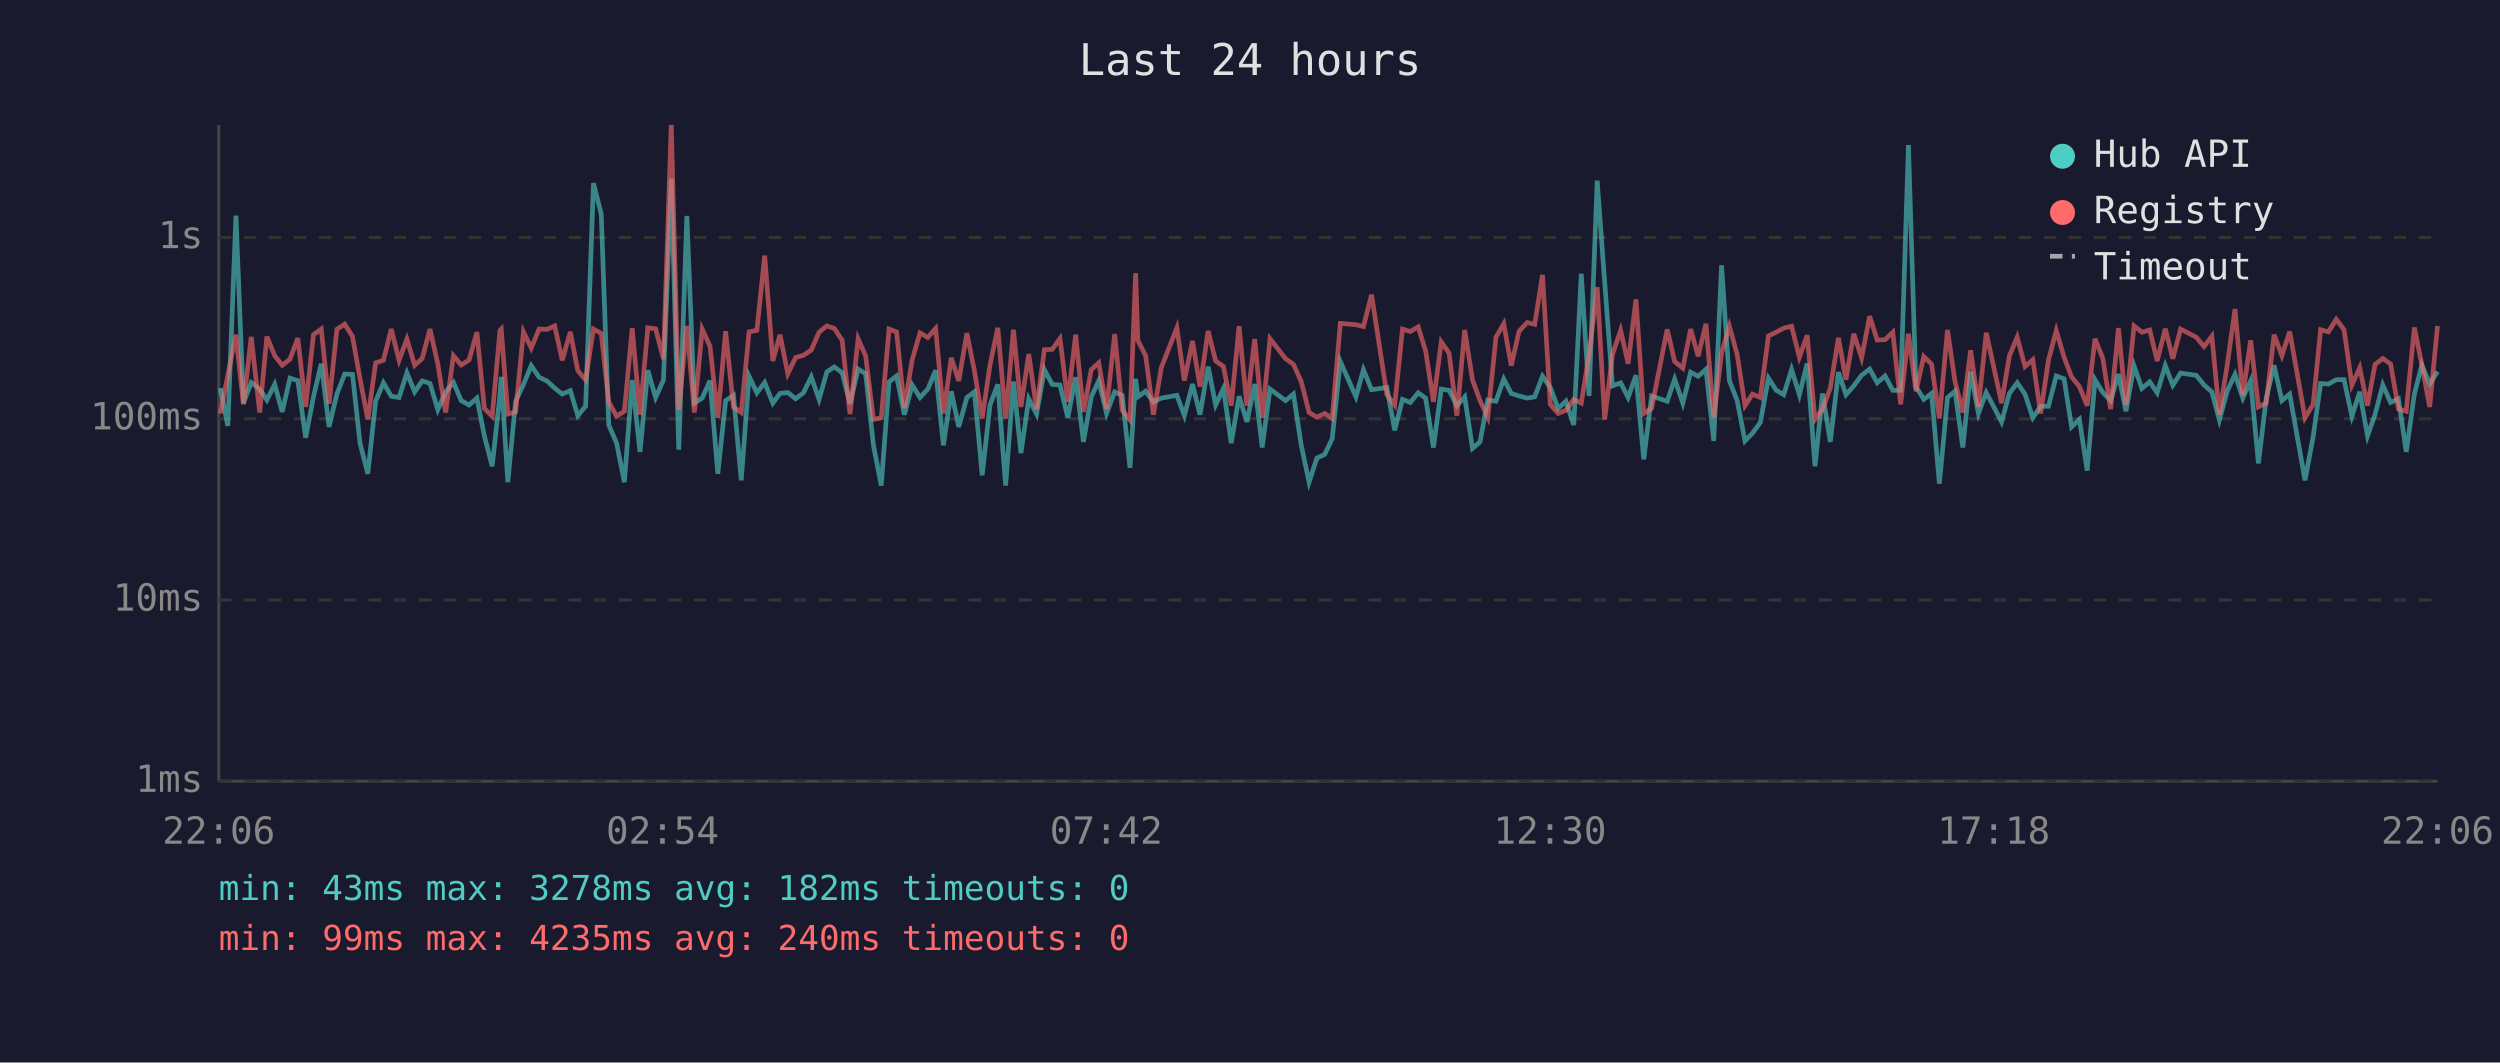
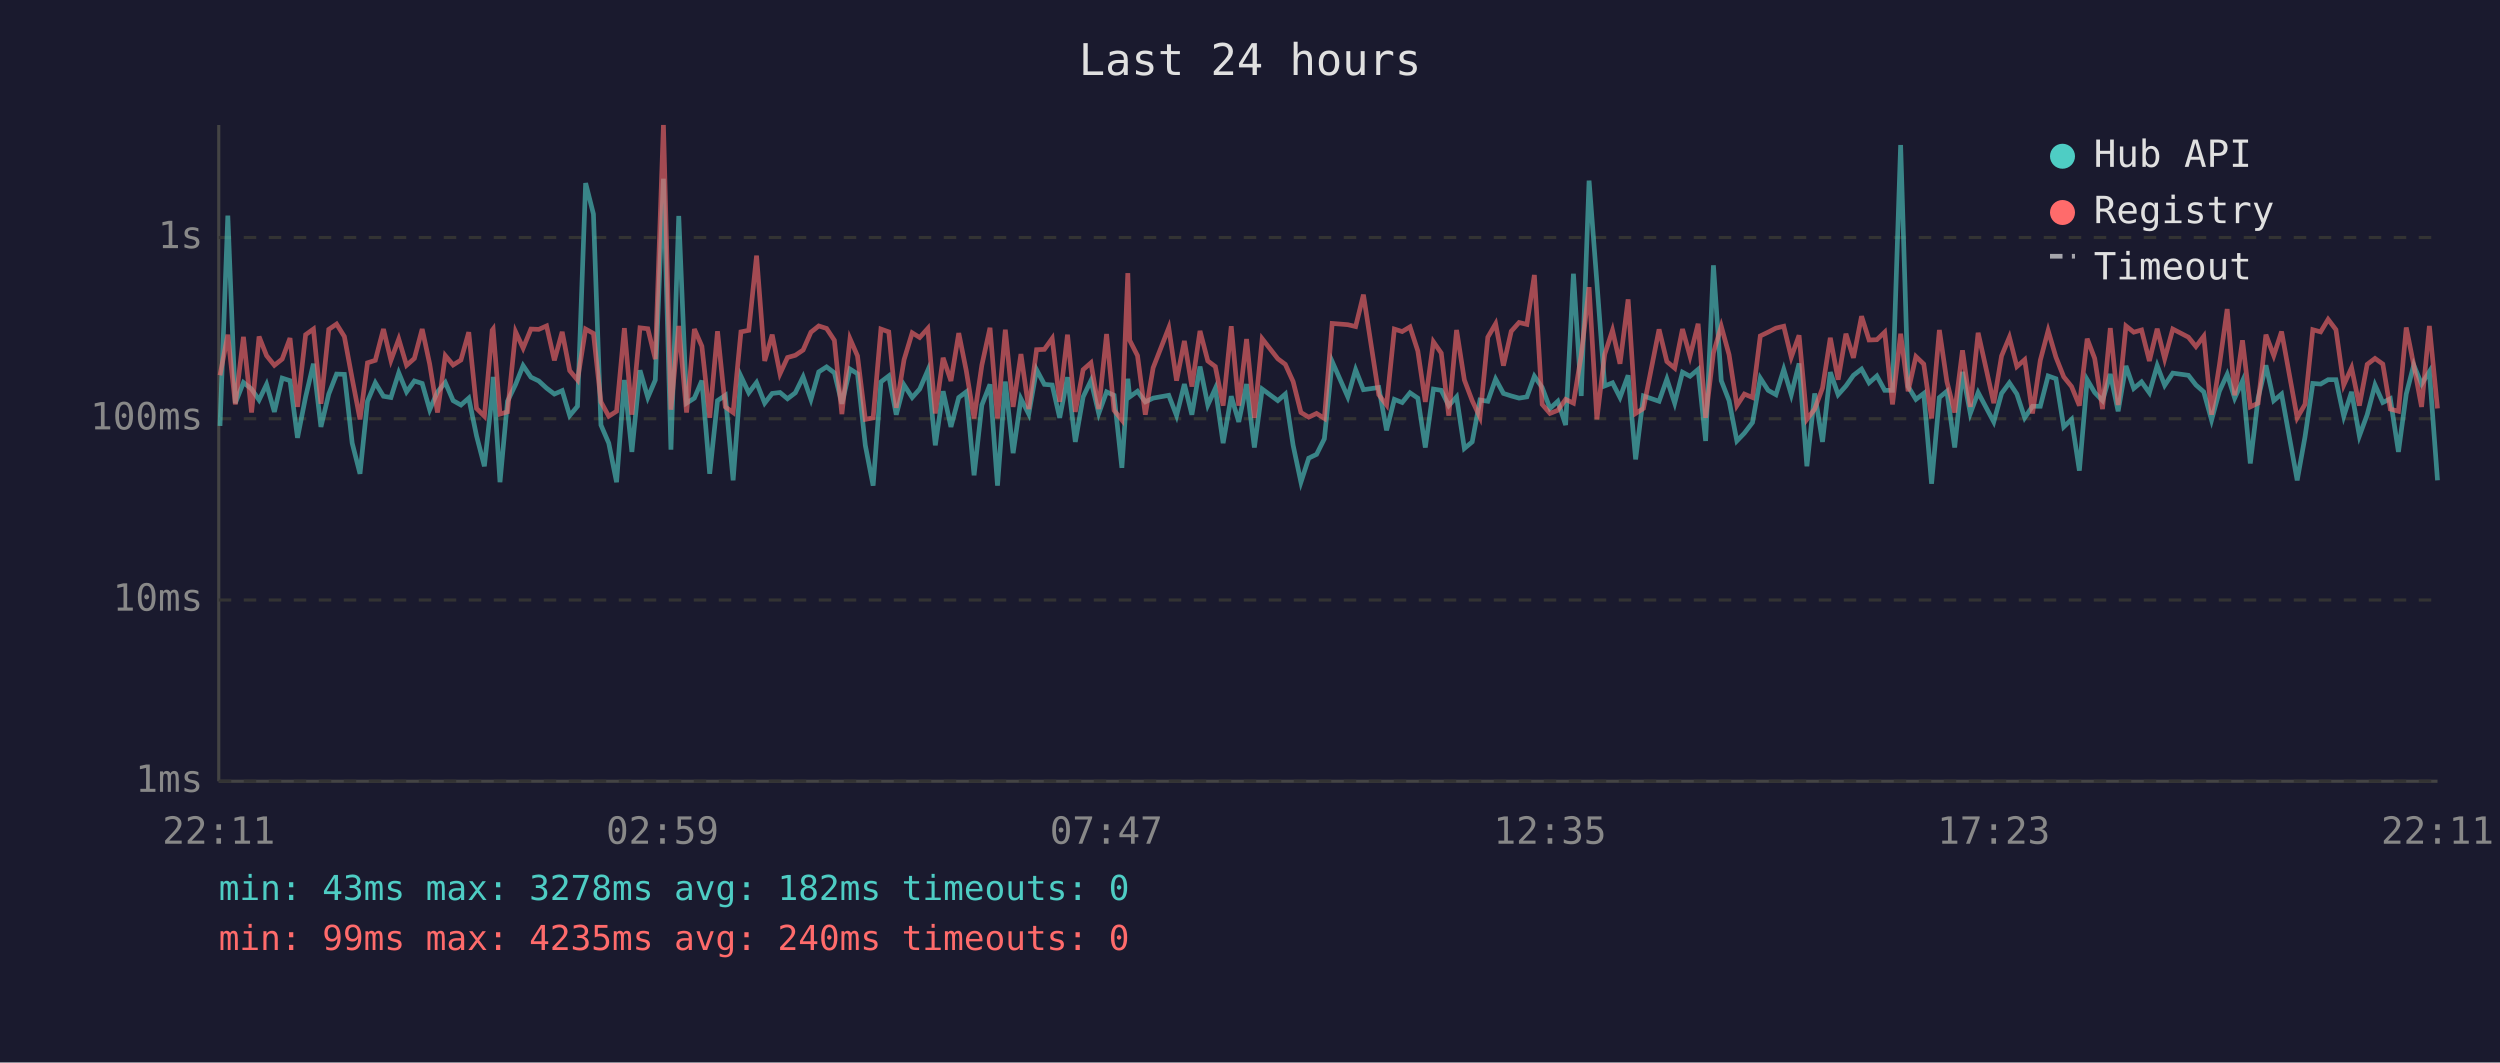
<svg xmlns="http://www.w3.org/2000/svg" viewBox="0 0 800 340" font-family="monospace" font-size="12">
  <rect width="800" height="340" fill="#1a1a2e" />
  <text x="400" y="24" fill="#e0e0e0" font-size="14" text-anchor="middle">Last 24 hours</text>
  <line x1="70" y1="40" x2="70" y2="250" stroke="#444" stroke-width="1" />
  <line x1="70" y1="250" x2="780" y2="250" stroke="#444" stroke-width="1" />
  <line x1="70" y1="250" x2="780" y2="250" stroke="#333" stroke-width="1" stroke-dasharray="4" />
  <text x="65" y="250" fill="#888" text-anchor="end" dominant-baseline="middle">1ms</text>
  <line x1="70" y1="192" x2="780" y2="192" stroke="#333" stroke-width="1" stroke-dasharray="4" />
  <text x="65" y="192" fill="#888" text-anchor="end" dominant-baseline="middle">10ms</text>
  <line x1="70" y1="134" x2="780" y2="134" stroke="#333" stroke-width="1" stroke-dasharray="4" />
  <text x="65" y="134" fill="#888" text-anchor="end" dominant-baseline="middle">100ms</text>
  <line x1="70" y1="76" x2="780" y2="76" stroke="#333" stroke-width="1" stroke-dasharray="4" />
  <text x="65" y="76" fill="#888" text-anchor="end" dominant-baseline="middle">1s</text>
-   <text x="70" y="270" fill="#888" text-anchor="middle">22:06</text>
-   <text x="212" y="270" fill="#888" text-anchor="middle">02:54</text>
-   <text x="354" y="270" fill="#888" text-anchor="middle">07:42</text>
-   <text x="496" y="270" fill="#888" text-anchor="middle">12:30</text>
-   <text x="638" y="270" fill="#888" text-anchor="middle">17:18</text>
-   <text x="780" y="270" fill="#888" text-anchor="middle">22:06</text>
-   <polyline points="70.5,124.2 72.9,136.3 75.5,69.0 77.9,129.0 80.4,122.4 83.1,124.5 85.4,128.0 87.9,123.0 90.3,131.8 92.8,121.0 95.3,121.8 97.8,140.1 100.3,127.0 102.8,116.4 105.3,136.6 107.8,126.1 110.3,119.7 112.8,119.8 115.2,141.8 117.7,151.6 120.2,128.4 122.7,122.5 125.2,126.8 127.7,127.2 130.2,119.3 132.7,125.4 135.1,121.9 137.6,122.7 140.1,131.1 142.6,125.4 145.1,122.4 147.6,128.2 150.1,129.6 152.6,127.4 155.0,139.5 157.5,149.2 160.0,126.3 160.4,120.6 162.5,154.3 165.0,128.4 167.5,123.0 170.0,117.0 172.5,120.7 175.0,121.9 177.5,124.2 179.9,126.1 182.5,125.0 184.9,133.0 187.4,130.0 189.9,58.6 192.4,68.5 194.8,136.0 197.3,141.8 199.8,154.3 202.3,121.6 204.8,144.6 207.3,118.5 209.8,127.2 212.3,121.6 214.8,57.2 217.2,143.9 219.8,69.1 222.2,129.0 224.7,127.4 227.2,121.8 229.7,151.6 232.2,128.2 234.7,126.5 237.2,153.7 239.7,120.4 242.2,125.7 244.7,122.4 247.3,129.0 249.6,125.9 252.1,125.6 254.6,127.6 257.1,125.7 259.6,120.6 262.1,127.8 264.6,119.0 267.0,117.4 269.5,119.3 272.0,129.2 274.6,118.1 277.0,119.6 279.5,142.5 282.0,155.4 284.5,122.2 286.9,120.3 289.4,132.7 291.9,123.2 294.4,127.2 296.9,124.5 299.4,118.5 301.9,142.5 304.4,125.2 306.8,136.6 309.4,127.2 311.8,125.4 314.3,152.1 316.8,129.6 319.3,123.0 321.8,155.4 324.3,122.1 326.7,145.0 329.2,127.6 331.7,132.5 334.2,118.3 336.7,123.0 339.2,123.2 341.7,133.7 344.2,120.7 346.7,141.4 349.2,127.0 351.6,121.8 354.1,132.3 356.7,125.4 359.1,126.5 361.6,149.7 363.4,121.2 364.1,127.0 366.6,125.2 369.1,128.6 371.6,127.4 376.6,126.5 379.0,133.0 381.6,122.9 384.0,132.7 386.6,117.3 389.0,129.6 391.5,124.3 394.0,141.8 396.5,126.8 399.0,135.0 401.5,122.9 403.9,143.2 406.4,124.5 411.4,128.2 413.9,126.1 416.4,142.5 418.9,154.3 421.4,146.6 423.9,145.4 426.3,140.4 428.9,115.7 433.9,127.0 436.3,118.3 438.9,124.7 443.8,124.0 446.3,137.7 448.8,127.8 451.3,128.8 453.8,125.7 456.2,127.4 458.7,143.2 461.2,124.5 463.7,124.9 466.2,129.8 468.7,127.0 471.2,143.5 473.6,141.4 476.1,128.0 478.7,128.4 481.2,121.3 483.6,125.9 486.1,126.7 488.7,127.4 491.1,127.0 493.6,120.4 496.1,124.0 498.6,130.7 501.1,128.4 503.6,136.0 506.0,87.6 508.5,126.7 511.1,57.8 513.5,90.3 516.0,123.5 518.6,122.5 521.0,127.2 523.5,120.1 526.0,147.0 528.5,126.7 533.5,128.4 535.9,121.3 538.5,129.0 541.0,119.1 543.4,120.4 545.9,118.2 548.4,141.1 550.9,84.9 553.4,121.8 555.9,128.2 558.4,141.1 560.8,138.6 563.3,135.2 565.9,121.0 568.4,124.9 570.8,126.3 573.3,118.2 575.8,126.3 578.3,116.3 580.8,149.2 583.2,125.9 585.7,141.4 588.3,119.1 590.7,126.3 593.2,123.5 595.7,120.1 598.3,118.1 600.7,122.5 603.2,120.3 605.7,124.9 608.2,124.9 610.7,46.4 613.1,123.7 615.6,127.8 618.1,125.9 620.6,154.8 623.2,127.2 625.6,125.2 628.1,143.2 630.6,119.0 633.1,132.3 635.6,125.6 640.5,135.0 643.0,125.9 645.5,122.5 648.0,126.1 650.5,133.7 653.0,130.0 655.5,130.0 658.0,120.3 660.5,121.2 662.9,136.6 665.4,134.2 667.9,150.6 670.4,121.5 672.9,125.6 675.4,128.2 677.9,119.7 680.3,131.6 682.9,117.1 685.4,124.3 687.9,122.2 690.3,125.7 692.9,117.0 695.3,123.3 697.8,119.4 702.8,120.1 705.3,123.2 707.8,125.4 710.2,134.4 712.7,125.2 715.2,119.8 717.7,127.4 720.2,121.9 722.7,148.3 725.2,127.4 727.7,116.9 730.2,128.2 732.7,126.1 737.6,153.7 740.2,139.8 742.6,122.7 745.1,122.9 747.6,121.5 750.1,121.5 752.6,133.2 755.1,125.4 757.6,139.5 760.0,132.7 762.5,123.2 765.0,128.8 767.5,127.6 770.0,144.6 772.6,126.1 775.0,116.8 777.5,122.9 780.0,118.9" fill="none" stroke="#4ecdc4" stroke-width="1.5" opacity="0.6" />
-   <polyline points="70.5,132.3 72.9,120.1 75.5,107.1 77.9,129.4 80.4,107.8 83.1,132.0 85.4,107.7 87.9,113.8 90.3,116.9 92.8,114.9 95.3,108.2 97.8,130.2 100.3,107.1 102.8,105.3 105.3,129.2 107.8,105.4 110.3,103.7 112.8,107.7 115.2,121.2 117.7,134.2 120.2,116.1 122.7,115.3 125.2,105.3 127.7,115.3 130.2,108.5 132.7,116.9 135.1,114.7 137.6,105.3 140.1,116.5 142.6,132.0 145.1,113.8 147.6,116.8 150.1,115.2 152.6,106.3 155.0,130.7 157.5,133.2 160.0,105.7 160.4,105.3 162.5,132.5 165.0,131.8 167.5,106.2 170.0,111.4 172.5,105.3 175.0,105.4 177.5,104.3 179.9,115.3 182.5,106.2 184.9,118.6 187.4,121.6 189.9,105.3 192.4,106.7 194.8,128.6 197.3,133.2 199.8,131.6 202.3,105.0 204.8,132.7 207.3,104.9 209.8,105.2 212.3,114.9 214.8,40.0 217.2,131.1 219.8,104.3 222.2,132.0 224.7,105.3 227.2,110.8 229.7,133.7 232.2,106.0 234.7,130.2 237.2,132.0 239.7,106.2 242.2,105.7 244.7,81.8 247.3,115.5 249.6,107.1 252.1,119.6 254.6,114.4 257.1,113.7 259.6,112.0 262.1,106.3 264.6,104.3 267.0,105.1 269.5,108.9 272.0,132.5 274.6,108.4 277.0,113.9 279.5,134.2 282.0,133.7 284.5,105.3 286.9,106.2 289.4,130.5 291.9,115.1 294.4,106.5 296.9,108.0 299.4,105.1 301.9,132.3 304.4,114.5 306.8,121.9 309.4,106.6 311.8,118.6 314.3,133.9 316.8,116.8 319.3,104.9 321.8,133.9 324.3,105.5 326.7,130.2 329.2,113.3 331.7,130.9 334.2,111.9 336.7,111.8 339.2,108.3 341.7,128.6 344.2,107.1 346.7,131.8 349.2,118.3 351.6,116.1 354.1,130.9 356.7,106.9 359.1,131.3 361.6,134.4 363.4,87.4 364.1,108.9 366.6,113.8 369.1,132.7 371.6,117.7 376.6,104.9 379.0,121.8 381.6,109.1 384.0,123.7 386.6,105.9 389.0,115.5 391.5,117.3 394.0,129.8 396.5,104.4 399.0,129.8 401.5,108.5 403.9,133.7 406.4,108.4 411.4,114.8 413.9,116.6 416.4,122.1 418.9,132.0 421.4,133.5 423.9,132.3 426.3,133.9 428.9,103.5 433.9,103.9 436.3,104.5 438.9,94.3 443.8,126.3 446.3,129.6 448.8,105.3 451.3,106.1 453.8,104.6 456.2,112.3 458.7,128.6 461.2,109.4 463.7,113.0 466.2,133.0 468.7,105.6 471.2,121.6 473.6,128.2 476.1,133.5 478.7,107.9 481.2,103.6 483.6,117.0 486.1,106.0 488.7,103.2 491.1,103.8 493.6,88.0 496.1,129.4 498.6,132.3 501.1,131.3 503.6,127.8 506.0,129.0 508.5,113.6 511.1,91.9 513.5,134.2 516.0,113.4 518.6,105.7 521.0,116.4 523.5,95.8 526.0,132.3 528.5,130.7 533.5,105.4 535.9,115.7 538.5,117.8 541.0,105.3 543.4,114.0 545.9,103.6 548.4,133.7 550.9,112.9 553.4,104.4 555.9,113.5 558.4,129.8 560.8,126.1 563.3,127.2 565.9,107.5 568.4,106.3 570.8,105.0 573.3,104.4 575.8,114.3 578.3,107.3 580.8,134.2 583.2,130.9 585.7,124.2 588.3,108.1 590.7,121.5 593.2,106.8 595.7,114.5 598.3,101.2 600.7,108.8 603.2,108.7 605.7,106.3 608.2,129.4 610.7,106.8 613.1,125.2 615.6,114.1 618.1,116.5 620.6,133.9 623.2,105.6 625.6,122.1 628.1,132.0 630.6,112.1 633.1,130.2 635.6,106.5 640.5,129.0 643.0,113.9 645.5,107.9 648.0,117.3 650.5,115.1 653.0,132.3 655.5,115.3 658.0,105.8 660.5,114.3 662.9,120.6 665.4,123.7 667.9,129.8 670.4,108.4 672.9,114.7 675.4,130.9 677.9,105.0 680.3,129.6 682.9,104.3 685.4,106.3 687.9,105.6 690.3,115.5 692.9,105.2 695.3,114.8 697.8,105.3 702.8,107.9 705.3,110.9 707.8,107.6 710.2,132.7 712.7,116.9 715.2,98.9 717.7,126.5 720.2,108.9 722.7,130.2 725.2,129.0 727.7,107.1 730.2,113.8 732.7,106.1 737.6,133.7 740.2,129.4 742.6,105.5 745.1,106.2 747.6,102.2 750.1,105.5 752.6,123.2 755.1,117.7 757.6,129.8 760.0,116.6 762.5,114.7 765.0,116.5 767.5,130.9 770.0,131.6 772.6,104.8 775.0,116.8 777.5,130.2 780.0,104.3" fill="none" stroke="#ff6b6b" stroke-width="1.5" opacity="0.6" />
+   <text x="70" y="270" fill="#888" text-anchor="middle">22:11</text>
+   <text x="212" y="270" fill="#888" text-anchor="middle">02:59</text>
+   <text x="354" y="270" fill="#888" text-anchor="middle">07:47</text>
+   <text x="496" y="270" fill="#888" text-anchor="middle">12:35</text>
+   <text x="638" y="270" fill="#888" text-anchor="middle">17:23</text>
+   <text x="780" y="270" fill="#888" text-anchor="middle">22:11</text>
+   <polyline points="70.4,136.3 72.9,69.0 75.3,129.0 77.9,122.4 80.5,124.5 82.9,128.0 85.3,123.0 87.8,131.8 90.3,121.0 92.8,121.8 95.2,140.1 97.8,127.0 100.3,116.4 102.7,136.6 105.2,126.1 107.7,119.7 110.2,119.8 112.7,141.8 115.2,151.6 117.6,128.4 120.1,122.5 122.7,126.8 125.1,127.2 127.6,119.3 130.1,125.4 132.6,121.9 135.1,122.7 137.5,131.1 140.0,125.4 142.5,122.4 145.0,128.2 147.5,129.6 150.0,127.4 152.5,139.5 155.0,149.2 157.5,126.3 157.8,120.6 160.0,154.3 162.4,128.4 165.0,123.0 167.4,117.0 169.9,120.7 172.4,121.9 174.9,124.2 177.4,126.1 179.9,125.0 182.3,133.0 184.8,130.0 187.4,58.6 189.9,68.5 192.3,136.0 194.8,141.8 197.3,154.3 199.8,121.6 202.2,144.6 204.8,118.5 207.3,127.2 209.7,121.6 212.3,57.2 214.7,143.9 217.2,69.1 219.7,129.0 222.2,127.4 224.6,121.8 227.1,151.6 229.6,128.2 232.1,126.5 234.6,153.7 237.1,120.4 239.6,125.7 242.1,122.4 244.7,129.0 247.1,125.9 249.6,125.6 252.0,127.6 254.5,125.7 257.0,120.6 259.5,127.8 262.0,119.0 264.5,117.4 267.0,119.3 269.4,129.2 272.0,118.1 274.4,119.6 276.9,142.5 279.4,155.4 281.9,122.2 284.4,120.3 286.8,132.7 289.3,123.2 291.9,127.2 294.3,124.5 296.9,118.5 299.3,142.5 301.8,125.2 304.3,136.6 306.8,127.2 309.2,125.4 311.7,152.1 314.2,129.6 316.8,123.0 319.2,155.4 321.7,122.1 324.2,145.0 326.7,127.6 329.2,132.5 331.7,118.3 334.2,123.0 336.7,123.2 339.1,133.7 341.6,120.7 344.1,141.4 346.6,127.0 349.1,121.8 351.6,132.3 354.1,125.4 356.5,126.5 359.0,149.7 360.9,121.2 361.5,127.0 364.0,125.2 366.5,128.6 369.0,127.4 374.0,126.5 376.5,133.0 379.0,122.9 381.4,132.7 384.0,117.3 386.5,129.6 388.9,124.3 391.4,141.8 394.0,126.8 396.4,135.0 398.9,122.9 401.4,143.2 403.9,124.5 408.9,128.2 411.3,126.1 413.8,142.5 416.3,154.3 418.8,146.6 421.3,145.4 423.8,140.4 426.3,115.7 431.3,127.0 433.8,118.3 436.3,124.7 441.2,124.0 443.7,137.7 446.2,127.8 448.7,128.8 451.2,125.7 453.7,127.4 456.1,143.2 458.7,124.5 461.2,124.9 463.6,129.8 466.1,127.0 468.6,143.5 471.1,141.4 473.6,128.0 476.1,128.4 478.6,121.3 481.1,125.9 483.6,126.7 486.1,127.4 488.6,127.0 491.0,120.4 493.5,124.0 496.0,130.7 498.5,128.4 501.0,136.0 503.5,87.6 506.0,126.7 508.5,57.8 511.0,90.3 513.5,123.5 516.0,122.5 518.4,127.2 521.0,120.1 523.4,147.0 525.9,126.7 530.9,128.4 533.4,121.3 535.9,129.0 538.4,119.1 540.8,120.4 543.4,118.2 545.8,141.1 548.3,84.9 550.8,121.8 553.3,128.2 555.8,141.1 558.2,138.6 560.8,135.2 563.3,121.0 565.8,124.9 568.3,126.3 570.8,118.2 573.2,126.3 575.7,116.3 578.2,149.2 580.7,125.9 583.2,141.4 585.7,119.1 588.2,126.3 590.7,123.5 593.1,120.1 595.7,118.1 598.1,122.5 600.6,120.3 603.1,124.9 605.6,124.9 608.2,46.4 610.6,123.7 613.1,127.8 615.6,125.9 618.1,154.8 620.6,127.2 623.0,125.2 625.5,143.2 628.0,119.0 630.5,132.3 633.0,125.6 638.0,135.0 640.5,125.9 643.0,122.5 645.4,126.1 647.9,133.7 650.4,130.0 652.9,130.0 655.4,120.3 657.9,121.2 660.4,136.6 662.9,134.2 665.4,150.6 667.9,121.5 670.3,125.6 672.8,128.2 675.3,119.7 677.8,131.6 680.3,117.1 682.8,124.3 685.3,122.2 687.8,125.7 690.3,117.0 692.7,123.3 695.3,119.4 700.3,120.1 702.7,123.2 705.2,125.4 707.7,134.4 710.2,125.2 712.7,119.8 715.1,127.4 717.6,121.9 720.1,148.3 722.6,127.4 725.1,116.9 727.6,128.2 730.1,126.1 735.1,153.7 737.6,139.8 740.1,122.7 742.6,122.9 745.0,121.5 747.5,121.5 750.0,133.2 752.5,125.4 755.0,139.5 757.5,132.7 760.0,123.2 762.5,128.8 764.9,127.6 767.5,144.6 770.0,126.1 772.4,116.8 774.9,122.9 777.4,118.9 780.0,153.7" fill="none" stroke="#4ecdc4" stroke-width="1.5" opacity="0.6" />
+   <polyline points="70.4,120.1 72.9,107.1 75.3,129.4 77.9,107.8 80.5,132.0 82.9,107.7 85.3,113.8 87.8,116.9 90.3,114.9 92.8,108.2 95.2,130.2 97.8,107.1 100.3,105.3 102.7,129.2 105.2,105.4 107.7,103.7 110.2,107.7 112.7,121.2 115.2,134.2 117.6,116.1 120.1,115.3 122.7,105.3 125.1,115.3 127.6,108.5 130.1,116.9 132.6,114.7 135.1,105.3 137.5,116.5 140.0,132.0 142.5,113.8 145.0,116.8 147.5,115.2 150.0,106.3 152.5,130.7 155.0,133.2 157.5,105.7 157.8,105.3 160.0,132.5 162.4,131.8 165.0,106.2 167.4,111.4 169.9,105.3 172.4,105.4 174.9,104.3 177.4,115.3 179.9,106.2 182.3,118.6 184.8,121.6 187.4,105.3 189.9,106.7 192.3,128.6 194.8,133.2 197.3,131.6 199.8,105.0 202.2,132.7 204.8,104.9 207.3,105.2 209.7,114.9 212.3,40.0 214.7,131.1 217.2,104.3 219.7,132.0 222.2,105.3 224.6,110.8 227.1,133.7 229.6,106.0 232.1,130.2 234.6,132.0 237.1,106.2 239.6,105.7 242.1,81.8 244.7,115.5 247.1,107.1 249.6,119.6 252.0,114.4 254.5,113.7 257.0,112.0 259.5,106.3 262.0,104.3 264.5,105.1 267.0,108.9 269.4,132.5 272.0,108.4 274.4,113.9 276.9,134.2 279.4,133.7 281.9,105.3 284.4,106.2 286.8,130.5 289.3,115.1 291.9,106.5 294.3,108.0 296.9,105.1 299.3,132.3 301.8,114.5 304.3,121.9 306.8,106.6 309.2,118.6 311.7,133.9 314.2,116.8 316.8,104.9 319.2,133.9 321.7,105.5 324.2,130.2 326.7,113.3 329.2,130.9 331.7,111.9 334.2,111.8 336.7,108.3 339.1,128.6 341.6,107.1 344.1,131.8 346.6,118.3 349.1,116.1 351.6,130.9 354.1,106.9 356.5,131.3 359.0,134.4 360.9,87.4 361.5,108.9 364.0,113.8 366.5,132.7 369.0,117.7 374.0,104.9 376.5,121.8 379.0,109.1 381.4,123.7 384.0,105.9 386.5,115.5 388.9,117.3 391.4,129.8 394.0,104.4 396.4,129.8 398.9,108.5 401.4,133.7 403.9,108.4 408.9,114.8 411.3,116.6 413.8,122.1 416.3,132.0 418.8,133.5 421.3,132.3 423.8,133.9 426.3,103.5 431.3,103.9 433.8,104.5 436.3,94.3 441.2,126.3 443.7,129.6 446.2,105.3 448.7,106.1 451.2,104.6 453.7,112.3 456.1,128.6 458.7,109.4 461.2,113.0 463.6,133.0 466.1,105.6 468.6,121.6 471.1,128.2 473.6,133.5 476.1,107.9 478.6,103.6 481.1,117.0 483.6,106.0 486.1,103.2 488.6,103.8 491.0,88.0 493.5,129.4 496.0,132.3 498.5,131.3 501.0,127.8 503.5,129.0 506.0,113.6 508.5,91.9 511.0,134.2 513.5,113.4 516.0,105.7 518.4,116.4 521.0,95.8 523.4,132.3 525.9,130.7 530.9,105.4 533.4,115.7 535.9,117.8 538.4,105.3 540.8,114.0 543.4,103.6 545.8,133.7 548.3,112.9 550.8,104.4 553.3,113.5 555.8,129.8 558.2,126.1 560.8,127.2 563.3,107.5 565.8,106.3 568.3,105.0 570.8,104.4 573.2,114.3 575.7,107.3 578.2,134.2 580.7,130.9 583.2,124.2 585.7,108.1 588.2,121.5 590.7,106.8 593.1,114.5 595.7,101.2 598.1,108.8 600.6,108.7 603.1,106.3 605.6,129.4 608.2,106.8 610.6,125.2 613.1,114.1 615.6,116.5 618.1,133.9 620.6,105.6 623.0,122.1 625.5,132.0 628.0,112.1 630.5,130.2 633.0,106.5 638.0,129.0 640.5,113.9 643.0,107.9 645.4,117.3 647.9,115.1 650.4,132.3 652.9,115.3 655.4,105.8 657.9,114.3 660.4,120.6 662.9,123.7 665.4,129.8 667.9,108.4 670.3,114.7 672.8,130.9 675.3,105.0 677.8,129.6 680.3,104.3 682.8,106.3 685.3,105.6 687.8,115.5 690.3,105.2 692.7,114.8 695.3,105.3 700.3,107.9 702.7,110.9 705.2,107.6 707.7,132.7 710.2,116.9 712.7,98.9 715.1,126.5 717.6,108.9 720.1,130.2 722.6,129.0 725.1,107.1 727.6,113.8 730.1,106.1 735.1,133.7 737.6,129.4 740.1,105.5 742.6,106.2 745.0,102.2 747.5,105.5 750.0,123.2 752.5,117.7 755.0,129.8 757.5,116.6 760.0,114.7 762.5,116.5 764.9,130.9 767.5,131.6 770.0,104.8 772.4,116.8 774.9,130.2 777.4,104.3 780.0,130.7" fill="none" stroke="#ff6b6b" stroke-width="1.5" opacity="0.6" />
  <circle cx="660" cy="50" r="4" fill="#4ecdc4" />
  <text x="670" y="50" fill="#e0e0e0" dominant-baseline="middle">Hub API</text>
  <circle cx="660" cy="68" r="4" fill="#ff6b6b" />
  <text x="670" y="68" fill="#e0e0e0" dominant-baseline="middle">Registry</text>
  <line x1="656" y1="82" x2="664" y2="82" stroke="#e0e0e0" stroke-width="1.5" stroke-dasharray="4,3" opacity="0.7" />
  <text x="670" y="86" fill="#e0e0e0" dominant-baseline="middle">Timeout</text>
  <text x="70" y="288" fill="#4ecdc4" font-size="11">min: 43ms  max: 3278ms  avg: 182ms  timeouts: 0</text>
  <text x="70" y="304" fill="#ff6b6b" font-size="11">min: 99ms  max: 4235ms  avg: 240ms  timeouts: 0</text>
</svg>
